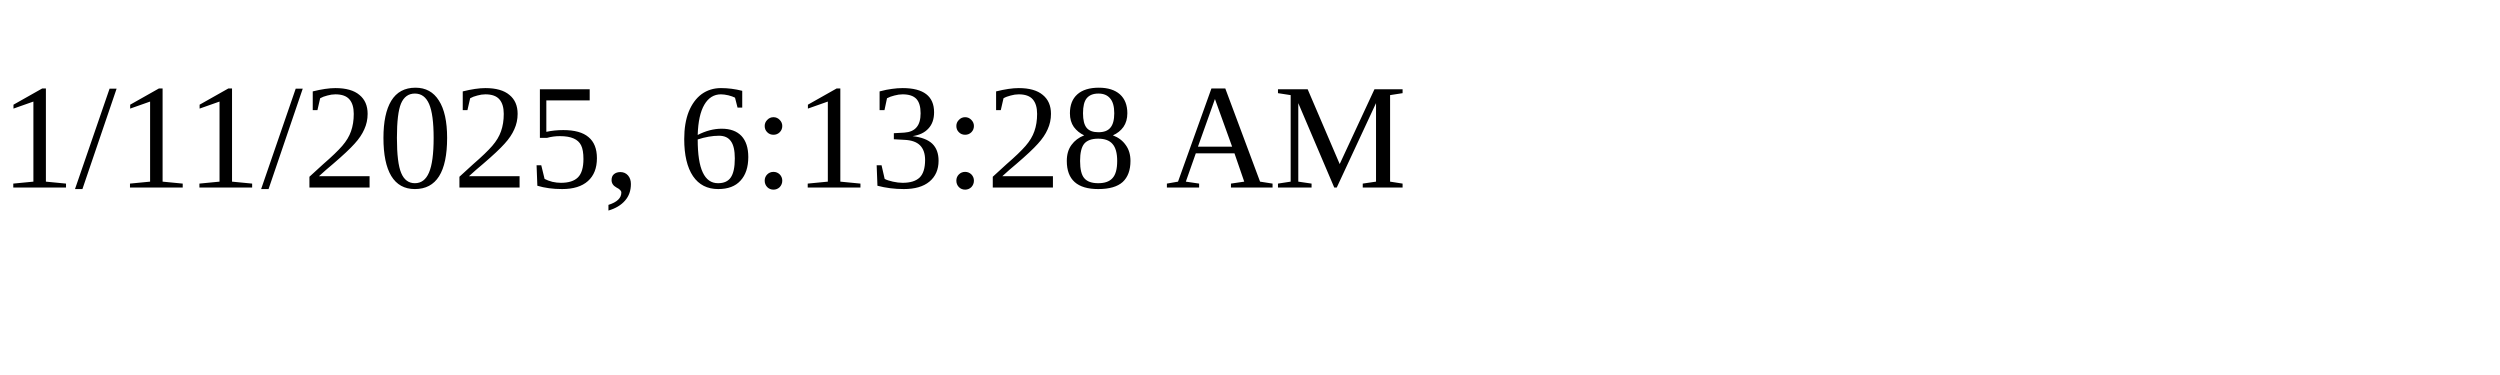
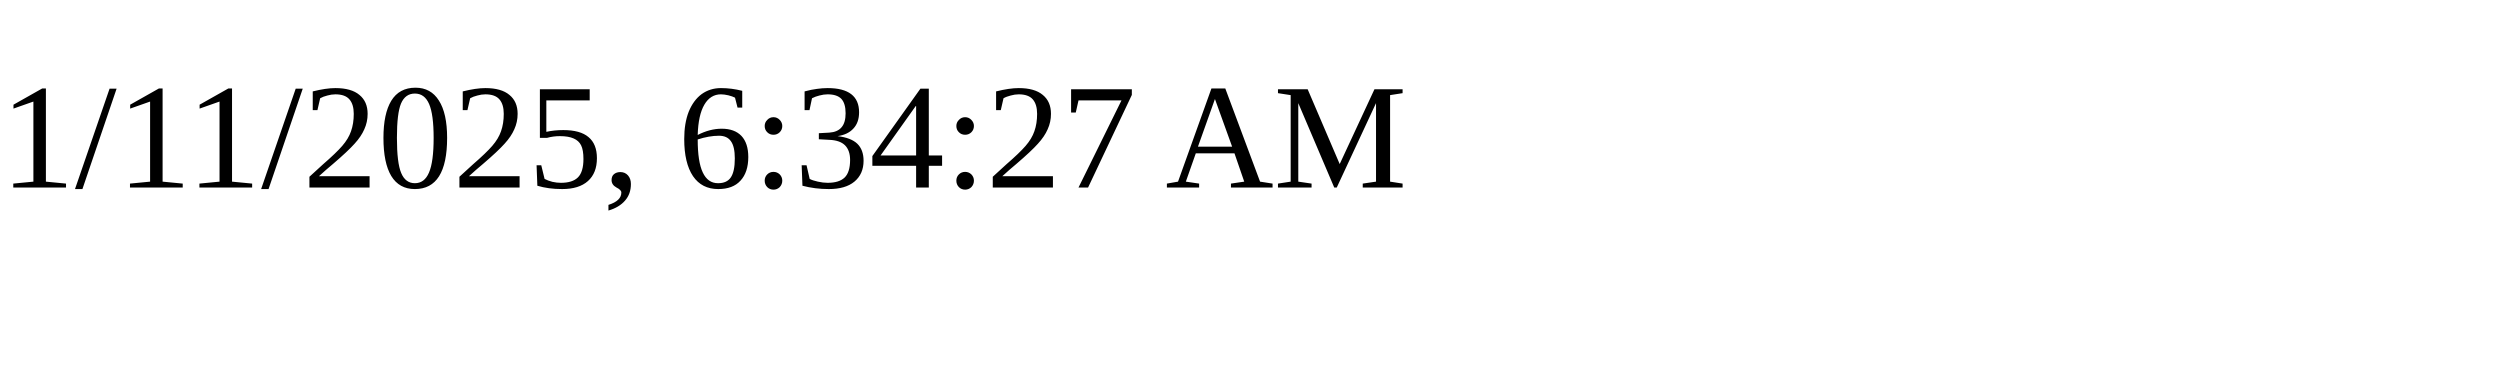
<svg xmlns="http://www.w3.org/2000/svg" height="30" width="200">
-   <text x="0" y="15">1/11/2025, 6:13:28 AM</text>
+   <text x="0" y="15">1/11/2025, 6:34:27 AM</text>
</svg>
